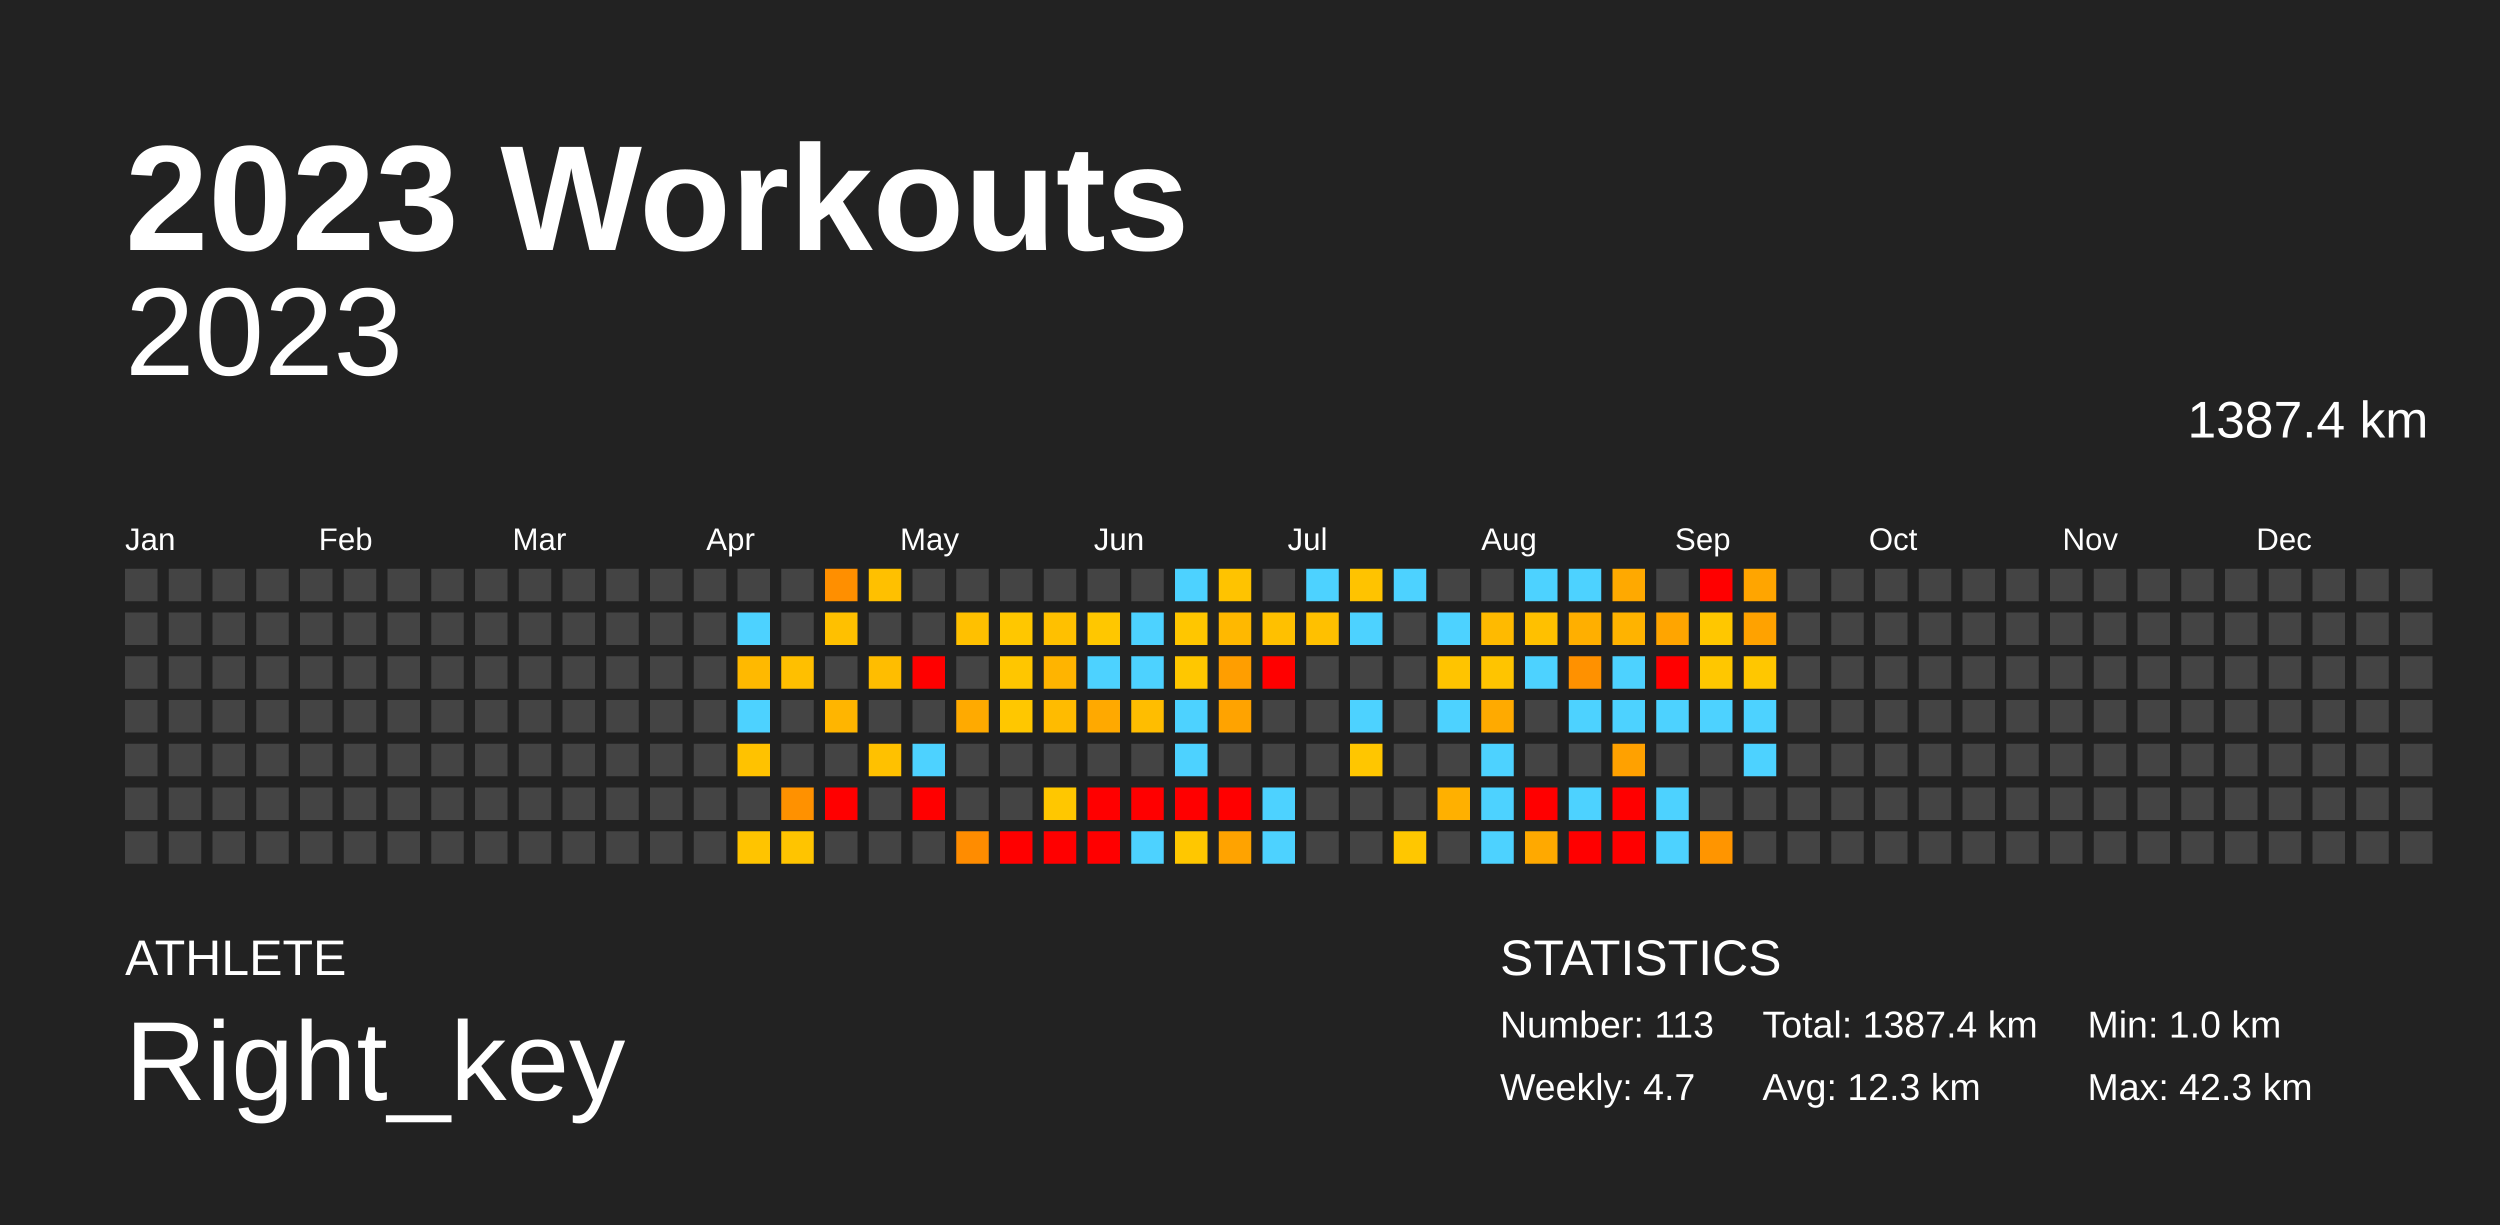
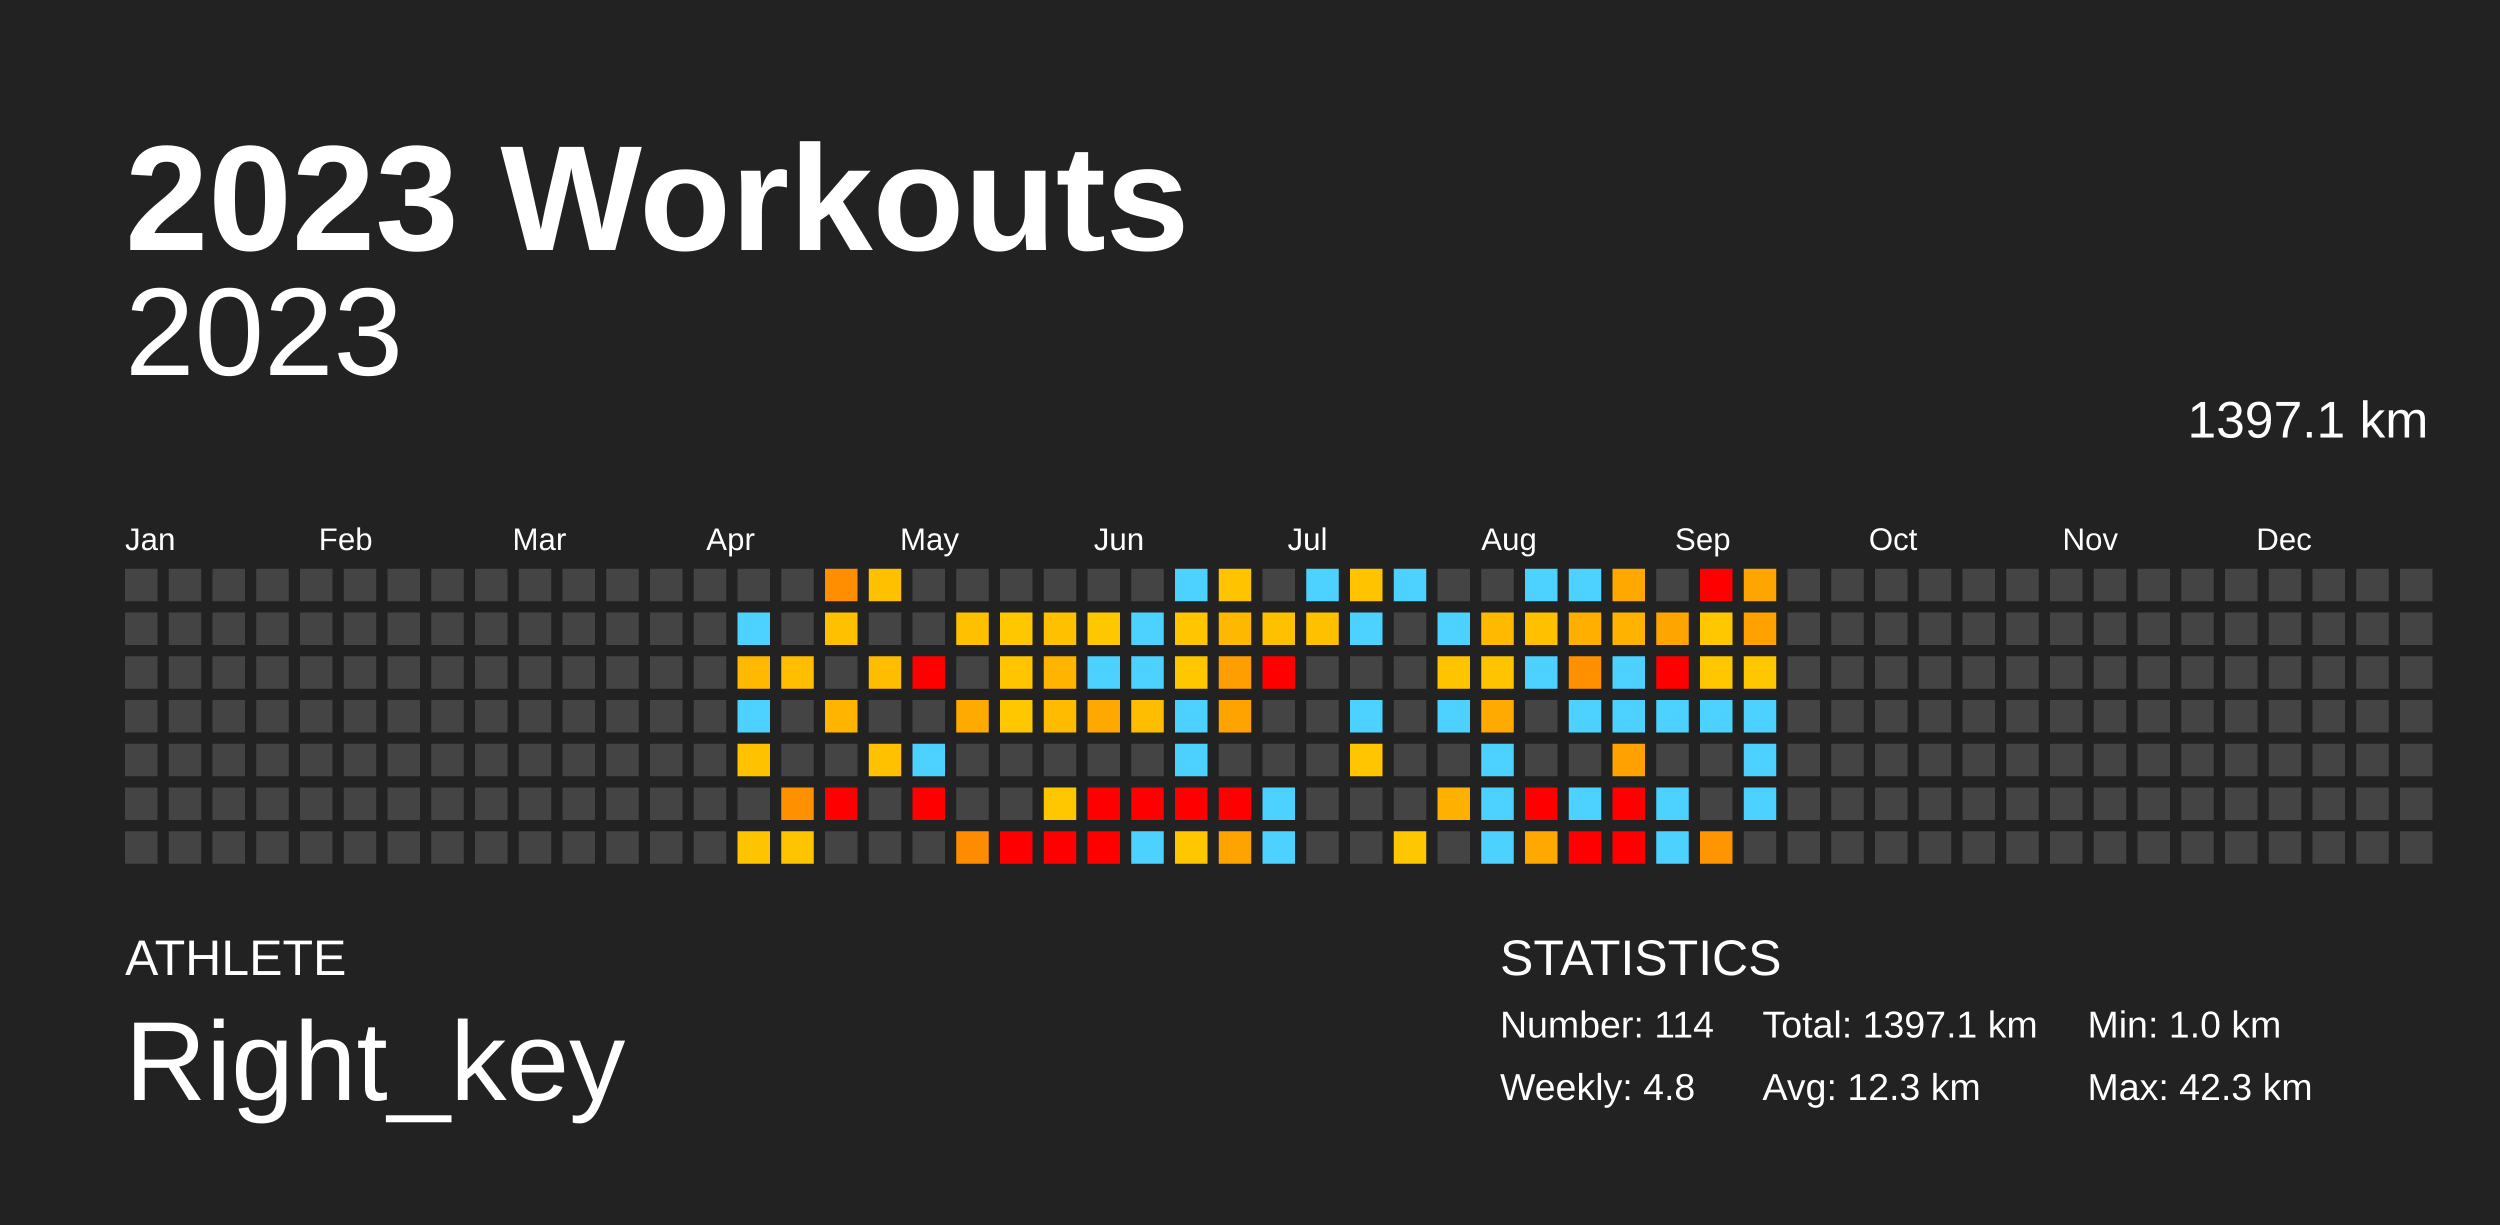
<svg xmlns="http://www.w3.org/2000/svg" baseProfile="full" height="98mm" version="1.1" viewBox="0,0,200,98" width="200mm">
  <defs />
  <rect fill="#222222" height="98" width="200" x="0" y="0" />
  <text fill="#FFFFFF" style="font-size:12px; font-family:Arial; font-weight:bold;" x="10" y="20">2023 Workouts</text>
  <text fill="#FFFFFF" style="font-size:4px; font-family:Arial" x="10" y="78">ATHLETE</text>
  <text fill="#FFFFFF" style="font-size:9px; font-family:Arial" x="10" y="88">Right_key</text>
  <text fill="#FFFFFF" style="font-size:4px; font-family:Arial" x="120" y="78">STATISTICS</text>
-   <text fill="#FFFFFF" style="font-size:3px; font-family:Arial" x="120" y="83">Number: 113</text>
-   <text fill="#FFFFFF" style="font-size:3px; font-family:Arial" x="120" y="88">Weekly: 4.7</text>
-   <text fill="#FFFFFF" style="font-size:3px; font-family:Arial" x="141" y="83">Total: 1387.4 km</text>
+   <text fill="#FFFFFF" style="font-size:3px; font-family:Arial" x="120" y="83">Number: 114</text>
+   <text fill="#FFFFFF" style="font-size:3px; font-family:Arial" x="120" y="88">Weekly: 4.8</text>
+   <text fill="#FFFFFF" style="font-size:3px; font-family:Arial" x="141" y="83">Total: 1397.1 km</text>
  <text fill="#FFFFFF" style="font-size:3px; font-family:Arial" x="141" y="88">Avg: 12.3 km</text>
  <text fill="#FFFFFF" style="font-size:3px; font-family:Arial" x="167" y="83">Min: 1.0 km</text>
  <text fill="#FFFFFF" style="font-size:3px; font-family:Arial" x="167" y="88">Max: 42.3 km</text>
  <text alignment-baseline="hanging" fill="#FFFFFF" style="font-size:10.0px; font-family:Arial;" x="10" y="30">2023</text>
-   <text alignment-baseline="hanging" fill="#FFFFFF" style="font-size:4.125px; font-family:Arial;" x="175" y="35">1387.4 km</text>
+   <text alignment-baseline="hanging" fill="#FFFFFF" style="font-size:4.125px; font-family:Arial;" x="175" y="35">1397.1 km</text>
  <text fill="#FFFFFF" style="font-size:2.5px; font-family:Arial" x="10.0" y="44">Jan</text>
  <text fill="#FFFFFF" style="font-size:2.5px; font-family:Arial" x="25.5" y="44">Feb</text>
  <text fill="#FFFFFF" style="font-size:2.5px; font-family:Arial" x="41.0" y="44">Mar</text>
  <text fill="#FFFFFF" style="font-size:2.5px; font-family:Arial" x="56.5" y="44">Apr</text>
  <text fill="#FFFFFF" style="font-size:2.5px; font-family:Arial" x="72.0" y="44">May</text>
  <text fill="#FFFFFF" style="font-size:2.5px; font-family:Arial" x="87.5" y="44">Jun</text>
  <text fill="#FFFFFF" style="font-size:2.5px; font-family:Arial" x="103.0" y="44">Jul</text>
  <text fill="#FFFFFF" style="font-size:2.5px; font-family:Arial" x="118.5" y="44">Aug</text>
  <text fill="#FFFFFF" style="font-size:2.5px; font-family:Arial" x="134.0" y="44">Sep</text>
  <text fill="#FFFFFF" style="font-size:2.5px; font-family:Arial" x="149.5" y="44">Oct</text>
  <text fill="#FFFFFF" style="font-size:2.5px; font-family:Arial" x="165.0" y="44">Nov</text>
  <text fill="#FFFFFF" style="font-size:2.5px; font-family:Arial" x="180.5" y="44">Dec</text>
  <rect fill="#444444" height="2.6" width="2.6" x="10.0" y="45.5" />
  <rect fill="#444444" height="2.6" width="2.6" x="10.0" y="49.0" />
  <rect fill="#444444" height="2.6" width="2.6" x="10.0" y="52.5" />
  <rect fill="#444444" height="2.6" width="2.6" x="10.0" y="56.0" />
  <rect fill="#444444" height="2.6" width="2.6" x="10.0" y="59.5" />
  <rect fill="#444444" height="2.6" width="2.6" x="10.0" y="63.0" />
  <rect fill="#444444" height="2.6" width="2.6" x="10.0" y="66.5" />
  <rect fill="#444444" height="2.6" width="2.6" x="13.5" y="45.5" />
  <rect fill="#444444" height="2.6" width="2.6" x="13.5" y="49.0" />
  <rect fill="#444444" height="2.6" width="2.6" x="13.5" y="52.5" />
  <rect fill="#444444" height="2.6" width="2.6" x="13.5" y="56.0" />
  <rect fill="#444444" height="2.6" width="2.6" x="13.5" y="59.5" />
  <rect fill="#444444" height="2.6" width="2.6" x="13.5" y="63.0" />
  <rect fill="#444444" height="2.6" width="2.6" x="13.5" y="66.5" />
  <rect fill="#444444" height="2.6" width="2.6" x="17.0" y="45.5" />
  <rect fill="#444444" height="2.6" width="2.6" x="17.0" y="49.0" />
  <rect fill="#444444" height="2.6" width="2.6" x="17.0" y="52.5" />
  <rect fill="#444444" height="2.6" width="2.6" x="17.0" y="56.0" />
  <rect fill="#444444" height="2.6" width="2.6" x="17.0" y="59.5" />
  <rect fill="#444444" height="2.6" width="2.6" x="17.0" y="63.0" />
  <rect fill="#444444" height="2.6" width="2.6" x="17.0" y="66.5" />
  <rect fill="#444444" height="2.6" width="2.6" x="20.5" y="45.5" />
  <rect fill="#444444" height="2.6" width="2.6" x="20.5" y="49.0" />
  <rect fill="#444444" height="2.6" width="2.6" x="20.5" y="52.5" />
  <rect fill="#444444" height="2.6" width="2.6" x="20.5" y="56.0" />
  <rect fill="#444444" height="2.6" width="2.6" x="20.5" y="59.5" />
  <rect fill="#444444" height="2.6" width="2.6" x="20.5" y="63.0" />
  <rect fill="#444444" height="2.6" width="2.6" x="20.5" y="66.5" />
  <rect fill="#444444" height="2.6" width="2.6" x="24.0" y="45.5" />
  <rect fill="#444444" height="2.6" width="2.6" x="24.0" y="49.0" />
  <rect fill="#444444" height="2.6" width="2.6" x="24.0" y="52.5" />
  <rect fill="#444444" height="2.6" width="2.6" x="24.0" y="56.0" />
  <rect fill="#444444" height="2.6" width="2.6" x="24.0" y="59.5" />
  <rect fill="#444444" height="2.6" width="2.6" x="24.0" y="63.0" />
  <rect fill="#444444" height="2.6" width="2.6" x="24.0" y="66.5" />
  <rect fill="#444444" height="2.6" width="2.6" x="27.5" y="45.5" />
  <rect fill="#444444" height="2.6" width="2.6" x="27.5" y="49.0" />
  <rect fill="#444444" height="2.6" width="2.6" x="27.5" y="52.5" />
  <rect fill="#444444" height="2.6" width="2.6" x="27.5" y="56.0" />
  <rect fill="#444444" height="2.6" width="2.6" x="27.5" y="59.5" />
  <rect fill="#444444" height="2.6" width="2.6" x="27.5" y="63.0" />
  <rect fill="#444444" height="2.6" width="2.6" x="27.5" y="66.5" />
  <rect fill="#444444" height="2.6" width="2.6" x="31.0" y="45.5" />
  <rect fill="#444444" height="2.6" width="2.6" x="31.0" y="49.0" />
  <rect fill="#444444" height="2.6" width="2.6" x="31.0" y="52.5" />
  <rect fill="#444444" height="2.6" width="2.6" x="31.0" y="56.0" />
  <rect fill="#444444" height="2.6" width="2.6" x="31.0" y="59.5" />
  <rect fill="#444444" height="2.6" width="2.6" x="31.0" y="63.0" />
  <rect fill="#444444" height="2.6" width="2.6" x="31.0" y="66.5" />
  <rect fill="#444444" height="2.6" width="2.6" x="34.5" y="45.5" />
  <rect fill="#444444" height="2.6" width="2.6" x="34.5" y="49.0" />
  <rect fill="#444444" height="2.6" width="2.6" x="34.5" y="52.5" />
  <rect fill="#444444" height="2.6" width="2.6" x="34.5" y="56.0" />
  <rect fill="#444444" height="2.6" width="2.6" x="34.5" y="59.5" />
  <rect fill="#444444" height="2.6" width="2.6" x="34.5" y="63.0" />
  <rect fill="#444444" height="2.6" width="2.6" x="34.5" y="66.5" />
  <rect fill="#444444" height="2.6" width="2.6" x="38.0" y="45.5" />
  <rect fill="#444444" height="2.6" width="2.6" x="38.0" y="49.0" />
  <rect fill="#444444" height="2.6" width="2.6" x="38.0" y="52.5" />
  <rect fill="#444444" height="2.6" width="2.6" x="38.0" y="56.0" />
  <rect fill="#444444" height="2.6" width="2.6" x="38.0" y="59.5" />
  <rect fill="#444444" height="2.6" width="2.6" x="38.0" y="63.0" />
  <rect fill="#444444" height="2.6" width="2.6" x="38.0" y="66.5" />
  <rect fill="#444444" height="2.6" width="2.6" x="41.5" y="45.5" />
  <rect fill="#444444" height="2.6" width="2.6" x="41.5" y="49.0" />
  <rect fill="#444444" height="2.6" width="2.6" x="41.5" y="52.5" />
  <rect fill="#444444" height="2.6" width="2.6" x="41.5" y="56.0" />
  <rect fill="#444444" height="2.6" width="2.6" x="41.5" y="59.5" />
  <rect fill="#444444" height="2.6" width="2.6" x="41.5" y="63.0" />
  <rect fill="#444444" height="2.6" width="2.6" x="41.5" y="66.5" />
  <rect fill="#444444" height="2.6" width="2.6" x="45.0" y="45.5" />
  <rect fill="#444444" height="2.6" width="2.6" x="45.0" y="49.0" />
  <rect fill="#444444" height="2.6" width="2.6" x="45.0" y="52.5" />
  <rect fill="#444444" height="2.6" width="2.6" x="45.0" y="56.0" />
  <rect fill="#444444" height="2.6" width="2.6" x="45.0" y="59.5" />
  <rect fill="#444444" height="2.6" width="2.6" x="45.0" y="63.0" />
  <rect fill="#444444" height="2.6" width="2.6" x="45.0" y="66.5" />
  <rect fill="#444444" height="2.6" width="2.6" x="48.5" y="45.5" />
  <rect fill="#444444" height="2.6" width="2.6" x="48.5" y="49.0" />
  <rect fill="#444444" height="2.6" width="2.6" x="48.5" y="52.5" />
  <rect fill="#444444" height="2.6" width="2.6" x="48.5" y="56.0" />
  <rect fill="#444444" height="2.6" width="2.6" x="48.5" y="59.5" />
  <rect fill="#444444" height="2.6" width="2.6" x="48.5" y="63.0" />
  <rect fill="#444444" height="2.6" width="2.6" x="48.5" y="66.5" />
  <rect fill="#444444" height="2.6" width="2.6" x="52.0" y="45.5" />
  <rect fill="#444444" height="2.6" width="2.6" x="52.0" y="49.0" />
  <rect fill="#444444" height="2.6" width="2.6" x="52.0" y="52.5" />
  <rect fill="#444444" height="2.6" width="2.6" x="52.0" y="56.0" />
  <rect fill="#444444" height="2.6" width="2.6" x="52.0" y="59.5" />
  <rect fill="#444444" height="2.6" width="2.6" x="52.0" y="63.0" />
  <rect fill="#444444" height="2.6" width="2.6" x="52.0" y="66.5" />
  <rect fill="#444444" height="2.6" width="2.6" x="55.5" y="45.5" />
  <rect fill="#444444" height="2.6" width="2.6" x="55.5" y="49.0" />
  <rect fill="#444444" height="2.6" width="2.6" x="55.5" y="52.5" />
  <rect fill="#444444" height="2.6" width="2.6" x="55.5" y="56.0" />
  <rect fill="#444444" height="2.6" width="2.6" x="55.5" y="59.5" />
  <rect fill="#444444" height="2.6" width="2.6" x="55.5" y="63.0" />
  <rect fill="#444444" height="2.6" width="2.6" x="55.5" y="66.5" />
  <rect fill="#444444" height="2.6" width="2.6" x="59.0" y="45.5" />
  <rect fill="#4dd2ff" height="2.6" width="2.6" x="59.0" y="49.0" />
  <rect fill="#ffb900" height="2.6" width="2.6" x="59.0" y="52.5" />
  <rect fill="#4dd2ff" height="2.6" width="2.6" x="59.0" y="56.0" />
  <rect fill="#ffc200" height="2.6" width="2.6" x="59.0" y="59.5" />
  <rect fill="#444444" height="2.6" width="2.6" x="59.0" y="63.0" />
  <rect fill="#ffc400" height="2.6" width="2.6" x="59.0" y="66.5" />
  <rect fill="#444444" height="2.6" width="2.6" x="62.5" y="45.5" />
  <rect fill="#444444" height="2.6" width="2.6" x="62.5" y="49.0" />
  <rect fill="#ffbf00" height="2.6" width="2.6" x="62.5" y="52.5" />
  <rect fill="#444444" height="2.6" width="2.6" x="62.5" y="56.0" />
  <rect fill="#444444" height="2.6" width="2.6" x="62.5" y="59.5" />
  <rect fill="#ff9100" height="2.6" width="2.6" x="62.5" y="63.0" />
  <rect fill="#ffc400" height="2.6" width="2.6" x="62.5" y="66.5" />
  <rect fill="#ff8f00" height="2.6" width="2.6" x="66.0" y="45.5" />
  <rect fill="#ffc000" height="2.6" width="2.6" x="66.0" y="49.0" />
  <rect fill="#444444" height="2.6" width="2.6" x="66.0" y="52.5" />
  <rect fill="#ffb500" height="2.6" width="2.6" x="66.0" y="56.0" />
  <rect fill="#444444" height="2.6" width="2.6" x="66.0" y="59.5" />
  <rect fill="red" height="2.6" width="2.6" x="66.0" y="63.0" />
  <rect fill="#444444" height="2.6" width="2.6" x="66.0" y="66.5" />
  <rect fill="#ffc000" height="2.6" width="2.6" x="69.5" y="45.5" />
  <rect fill="#444444" height="2.6" width="2.6" x="69.5" y="49.0" />
  <rect fill="#ffbd00" height="2.6" width="2.6" x="69.5" y="52.5" />
  <rect fill="#444444" height="2.6" width="2.6" x="69.5" y="56.0" />
  <rect fill="#ffc100" height="2.6" width="2.6" x="69.5" y="59.5" />
  <rect fill="#444444" height="2.6" width="2.6" x="69.5" y="63.0" />
  <rect fill="#444444" height="2.6" width="2.6" x="69.5" y="66.5" />
  <rect fill="#444444" height="2.6" width="2.6" x="73.0" y="45.5" />
  <rect fill="#444444" height="2.6" width="2.6" x="73.0" y="49.0" />
  <rect fill="red" height="2.6" width="2.6" x="73.0" y="52.5" />
  <rect fill="#444444" height="2.6" width="2.6" x="73.0" y="56.0" />
  <rect fill="#4dd2ff" height="2.6" width="2.6" x="73.0" y="59.5" />
  <rect fill="red" height="2.6" width="2.6" x="73.0" y="63.0" />
  <rect fill="#444444" height="2.6" width="2.6" x="73.0" y="66.5" />
  <rect fill="#444444" height="2.6" width="2.6" x="76.5" y="45.5" />
  <rect fill="#ffc000" height="2.6" width="2.6" x="76.5" y="49.0" />
  <rect fill="#444444" height="2.6" width="2.6" x="76.5" y="52.5" />
  <rect fill="#ffaa00" height="2.6" width="2.6" x="76.5" y="56.0" />
  <rect fill="#444444" height="2.6" width="2.6" x="76.5" y="59.5" />
  <rect fill="#444444" height="2.6" width="2.6" x="76.5" y="63.0" />
  <rect fill="#ff8c00" height="2.6" width="2.6" x="76.5" y="66.5" />
  <rect fill="#444444" height="2.6" width="2.6" x="80.0" y="45.5" />
  <rect fill="#ffc700" height="2.6" width="2.6" x="80.0" y="49.0" />
  <rect fill="#ffc600" height="2.6" width="2.6" x="80.0" y="52.5" />
  <rect fill="#ffc700" height="2.6" width="2.6" x="80.0" y="56.0" />
  <rect fill="#444444" height="2.6" width="2.6" x="80.0" y="59.5" />
  <rect fill="#444444" height="2.6" width="2.6" x="80.0" y="63.0" />
  <rect fill="red" height="2.6" width="2.6" x="80.0" y="66.5" />
  <rect fill="#444444" height="2.6" width="2.6" x="83.5" y="45.5" />
  <rect fill="#ffc000" height="2.6" width="2.6" x="83.5" y="49.0" />
  <rect fill="#ffb400" height="2.6" width="2.6" x="83.5" y="52.5" />
  <rect fill="#ffbb00" height="2.6" width="2.6" x="83.5" y="56.0" />
  <rect fill="#444444" height="2.6" width="2.6" x="83.5" y="59.5" />
  <rect fill="#ffc700" height="2.6" width="2.6" x="83.5" y="63.0" />
  <rect fill="red" height="2.6" width="2.6" x="83.5" y="66.5" />
  <rect fill="#444444" height="2.6" width="2.6" x="87.0" y="45.5" />
  <rect fill="#ffc700" height="2.6" width="2.6" x="87.0" y="49.0" />
  <rect fill="#4dd2ff" height="2.6" width="2.6" x="87.0" y="52.5" />
  <rect fill="#ffa900" height="2.6" width="2.6" x="87.0" y="56.0" />
  <rect fill="#444444" height="2.6" width="2.6" x="87.0" y="59.5" />
  <rect fill="red" height="2.6" width="2.6" x="87.0" y="63.0" />
  <rect fill="red" height="2.6" width="2.6" x="87.0" y="66.5" />
  <rect fill="#444444" height="2.6" width="2.6" x="90.5" y="45.5" />
  <rect fill="#4dd2ff" height="2.6" width="2.6" x="90.5" y="49.0" />
  <rect fill="#4dd2ff" height="2.6" width="2.6" x="90.5" y="52.5" />
  <rect fill="#ffbd00" height="2.6" width="2.6" x="90.5" y="56.0" />
  <rect fill="#444444" height="2.6" width="2.6" x="90.5" y="59.5" />
  <rect fill="red" height="2.6" width="2.6" x="90.5" y="63.0" />
  <rect fill="#4dd2ff" height="2.6" width="2.6" x="90.5" y="66.5" />
  <rect fill="#4dd2ff" height="2.6" width="2.6" x="94.0" y="45.5" />
  <rect fill="#ffc600" height="2.6" width="2.6" x="94.0" y="49.0" />
  <rect fill="#ffc700" height="2.6" width="2.6" x="94.0" y="52.5" />
  <rect fill="#4dd2ff" height="2.6" width="2.6" x="94.0" y="56.0" />
  <rect fill="#4dd2ff" height="2.6" width="2.6" x="94.0" y="59.5" />
  <rect fill="red" height="2.6" width="2.6" x="94.0" y="63.0" />
  <rect fill="#ffc700" height="2.6" width="2.6" x="94.0" y="66.5" />
  <rect fill="#ffc300" height="2.6" width="2.6" x="97.5" y="45.5" />
  <rect fill="#ffb800" height="2.6" width="2.6" x="97.5" y="49.0" />
  <rect fill="#ff9e00" height="2.6" width="2.6" x="97.5" y="52.5" />
  <rect fill="#ffa300" height="2.6" width="2.6" x="97.5" y="56.0" />
  <rect fill="#444444" height="2.6" width="2.6" x="97.5" y="59.5" />
  <rect fill="red" height="2.6" width="2.6" x="97.5" y="63.0" />
  <rect fill="#ffa300" height="2.6" width="2.6" x="97.5" y="66.5" />
  <rect fill="#444444" height="2.6" width="2.6" x="101.0" y="45.5" />
  <rect fill="#ffc000" height="2.6" width="2.6" x="101.0" y="49.0" />
  <rect fill="red" height="2.6" width="2.6" x="101.0" y="52.5" />
  <rect fill="#444444" height="2.6" width="2.6" x="101.0" y="56.0" />
  <rect fill="#444444" height="2.6" width="2.6" x="101.0" y="59.5" />
  <rect fill="#4dd2ff" height="2.6" width="2.6" x="101.0" y="63.0" />
  <rect fill="#4dd2ff" height="2.6" width="2.6" x="101.0" y="66.5" />
  <rect fill="#4dd2ff" height="2.6" width="2.6" x="104.5" y="45.5" />
  <rect fill="#ffc000" height="2.6" width="2.6" x="104.5" y="49.0" />
  <rect fill="#444444" height="2.6" width="2.6" x="104.5" y="52.5" />
  <rect fill="#444444" height="2.6" width="2.6" x="104.5" y="56.0" />
  <rect fill="#444444" height="2.6" width="2.6" x="104.5" y="59.5" />
  <rect fill="#444444" height="2.6" width="2.6" x="104.5" y="63.0" />
  <rect fill="#444444" height="2.6" width="2.6" x="104.5" y="66.5" />
  <rect fill="#ffc300" height="2.6" width="2.6" x="108.0" y="45.5" />
  <rect fill="#4dd2ff" height="2.6" width="2.6" x="108.0" y="49.0" />
  <rect fill="#444444" height="2.6" width="2.6" x="108.0" y="52.5" />
  <rect fill="#4dd2ff" height="2.6" width="2.6" x="108.0" y="56.0" />
  <rect fill="#ffc600" height="2.6" width="2.6" x="108.0" y="59.5" />
  <rect fill="#444444" height="2.6" width="2.6" x="108.0" y="63.0" />
  <rect fill="#444444" height="2.6" width="2.6" x="108.0" y="66.5" />
  <rect fill="#4dd2ff" height="2.6" width="2.6" x="111.5" y="45.5" />
  <rect fill="#444444" height="2.6" width="2.6" x="111.5" y="49.0" />
  <rect fill="#444444" height="2.6" width="2.6" x="111.5" y="52.5" />
  <rect fill="#444444" height="2.6" width="2.6" x="111.5" y="56.0" />
  <rect fill="#444444" height="2.6" width="2.6" x="111.5" y="59.5" />
  <rect fill="#444444" height="2.6" width="2.6" x="111.5" y="63.0" />
  <rect fill="#ffc700" height="2.6" width="2.6" x="111.5" y="66.5" />
  <rect fill="#444444" height="2.6" width="2.6" x="115.0" y="45.5" />
  <rect fill="#4dd2ff" height="2.6" width="2.6" x="115.0" y="49.0" />
  <rect fill="#ffc400" height="2.6" width="2.6" x="115.0" y="52.5" />
  <rect fill="#4dd2ff" height="2.6" width="2.6" x="115.0" y="56.0" />
  <rect fill="#444444" height="2.6" width="2.6" x="115.0" y="59.5" />
  <rect fill="#ffb000" height="2.6" width="2.6" x="115.0" y="63.0" />
  <rect fill="#444444" height="2.6" width="2.6" x="115.0" y="66.5" />
  <rect fill="#444444" height="2.6" width="2.6" x="118.5" y="45.5" />
  <rect fill="#ffba00" height="2.6" width="2.6" x="118.5" y="49.0" />
  <rect fill="#ffc400" height="2.6" width="2.6" x="118.5" y="52.5" />
  <rect fill="#ffaa00" height="2.6" width="2.6" x="118.5" y="56.0" />
  <rect fill="#4dd2ff" height="2.6" width="2.6" x="118.5" y="59.5" />
  <rect fill="#4dd2ff" height="2.6" width="2.6" x="118.5" y="63.0" />
  <rect fill="#4dd2ff" height="2.6" width="2.6" x="118.5" y="66.5" />
  <rect fill="#4dd2ff" height="2.6" width="2.6" x="122.0" y="45.5" />
  <rect fill="#ffc000" height="2.6" width="2.6" x="122.0" y="49.0" />
  <rect fill="#4dd2ff" height="2.6" width="2.6" x="122.0" y="52.5" />
  <rect fill="#444444" height="2.6" width="2.6" x="122.0" y="56.0" />
  <rect fill="#444444" height="2.6" width="2.6" x="122.0" y="59.5" />
  <rect fill="red" height="2.6" width="2.6" x="122.0" y="63.0" />
  <rect fill="#ffa900" height="2.6" width="2.6" x="122.0" y="66.5" />
  <rect fill="#4dd2ff" height="2.6" width="2.6" x="125.5" y="45.5" />
  <rect fill="#ffaf00" height="2.6" width="2.6" x="125.5" y="49.0" />
  <rect fill="#ff9100" height="2.6" width="2.6" x="125.5" y="52.5" />
  <rect fill="#4dd2ff" height="2.6" width="2.6" x="125.5" y="56.0" />
  <rect fill="#444444" height="2.6" width="2.6" x="125.5" y="59.5" />
  <rect fill="#4dd2ff" height="2.6" width="2.6" x="125.5" y="63.0" />
  <rect fill="red" height="2.6" width="2.6" x="125.5" y="66.5" />
  <rect fill="#ffa900" height="2.6" width="2.6" x="129.0" y="45.5" />
  <rect fill="#ffb300" height="2.6" width="2.6" x="129.0" y="49.0" />
  <rect fill="#4dd2ff" height="2.6" width="2.6" x="129.0" y="52.5" />
  <rect fill="#4dd2ff" height="2.6" width="2.6" x="129.0" y="56.0" />
  <rect fill="#ffa100" height="2.6" width="2.6" x="129.0" y="59.5" />
  <rect fill="red" height="2.6" width="2.6" x="129.0" y="63.0" />
  <rect fill="red" height="2.6" width="2.6" x="129.0" y="66.5" />
  <rect fill="#444444" height="2.6" width="2.6" x="132.5" y="45.5" />
  <rect fill="#ffa500" height="2.6" width="2.6" x="132.5" y="49.0" />
  <rect fill="red" height="2.6" width="2.6" x="132.5" y="52.5" />
  <rect fill="#4dd2ff" height="2.6" width="2.6" x="132.5" y="56.0" />
  <rect fill="#444444" height="2.6" width="2.6" x="132.5" y="59.5" />
  <rect fill="#4dd2ff" height="2.6" width="2.6" x="132.5" y="63.0" />
  <rect fill="#4dd2ff" height="2.6" width="2.6" x="132.5" y="66.5" />
  <rect fill="red" height="2.6" width="2.6" x="136.0" y="45.5" />
  <rect fill="#ffc700" height="2.6" width="2.6" x="136.0" y="49.0" />
  <rect fill="#ffc700" height="2.6" width="2.6" x="136.0" y="52.5" />
  <rect fill="#4dd2ff" height="2.6" width="2.6" x="136.0" y="56.0" />
  <rect fill="#444444" height="2.6" width="2.6" x="136.0" y="59.5" />
  <rect fill="#444444" height="2.6" width="2.6" x="136.0" y="63.0" />
  <rect fill="#ff9500" height="2.6" width="2.6" x="136.0" y="66.5" />
  <rect fill="#ffa500" height="2.6" width="2.6" x="139.5" y="45.5" />
  <rect fill="#ffa200" height="2.6" width="2.6" x="139.5" y="49.0" />
  <rect fill="#ffc700" height="2.6" width="2.6" x="139.5" y="52.5" />
  <rect fill="#4dd2ff" height="2.6" width="2.6" x="139.5" y="56.0" />
  <rect fill="#4dd2ff" height="2.6" width="2.6" x="139.5" y="59.5" />
-   <rect fill="#444444" height="2.6" width="2.6" x="139.5" y="63.0" />
+   <rect fill="#4dd2ff" height="2.6" width="2.6" x="139.5" y="63.0" />
  <rect fill="#444444" height="2.6" width="2.6" x="139.5" y="66.5" />
  <rect fill="#444444" height="2.6" width="2.6" x="143.0" y="45.5" />
  <rect fill="#444444" height="2.6" width="2.6" x="143.0" y="49.0" />
  <rect fill="#444444" height="2.6" width="2.6" x="143.0" y="52.5" />
  <rect fill="#444444" height="2.6" width="2.6" x="143.0" y="56.0" />
  <rect fill="#444444" height="2.6" width="2.6" x="143.0" y="59.5" />
  <rect fill="#444444" height="2.6" width="2.6" x="143.0" y="63.0" />
  <rect fill="#444444" height="2.6" width="2.6" x="143.0" y="66.5" />
  <rect fill="#444444" height="2.6" width="2.6" x="146.5" y="45.5" />
  <rect fill="#444444" height="2.6" width="2.6" x="146.5" y="49.0" />
  <rect fill="#444444" height="2.6" width="2.6" x="146.5" y="52.5" />
  <rect fill="#444444" height="2.6" width="2.6" x="146.5" y="56.0" />
  <rect fill="#444444" height="2.6" width="2.6" x="146.5" y="59.5" />
  <rect fill="#444444" height="2.6" width="2.6" x="146.5" y="63.0" />
  <rect fill="#444444" height="2.6" width="2.6" x="146.5" y="66.5" />
  <rect fill="#444444" height="2.6" width="2.6" x="150.0" y="45.5" />
  <rect fill="#444444" height="2.6" width="2.6" x="150.0" y="49.0" />
  <rect fill="#444444" height="2.6" width="2.6" x="150.0" y="52.5" />
  <rect fill="#444444" height="2.6" width="2.6" x="150.0" y="56.0" />
  <rect fill="#444444" height="2.6" width="2.6" x="150.0" y="59.5" />
  <rect fill="#444444" height="2.6" width="2.6" x="150.0" y="63.0" />
  <rect fill="#444444" height="2.6" width="2.6" x="150.0" y="66.5" />
  <rect fill="#444444" height="2.6" width="2.6" x="153.5" y="45.5" />
  <rect fill="#444444" height="2.6" width="2.6" x="153.5" y="49.0" />
  <rect fill="#444444" height="2.6" width="2.6" x="153.5" y="52.5" />
  <rect fill="#444444" height="2.6" width="2.6" x="153.5" y="56.0" />
  <rect fill="#444444" height="2.6" width="2.6" x="153.5" y="59.5" />
  <rect fill="#444444" height="2.6" width="2.6" x="153.5" y="63.0" />
  <rect fill="#444444" height="2.6" width="2.6" x="153.5" y="66.5" />
  <rect fill="#444444" height="2.6" width="2.6" x="157.0" y="45.5" />
  <rect fill="#444444" height="2.6" width="2.6" x="157.0" y="49.0" />
  <rect fill="#444444" height="2.6" width="2.6" x="157.0" y="52.5" />
  <rect fill="#444444" height="2.6" width="2.6" x="157.0" y="56.0" />
  <rect fill="#444444" height="2.6" width="2.6" x="157.0" y="59.5" />
  <rect fill="#444444" height="2.6" width="2.6" x="157.0" y="63.0" />
  <rect fill="#444444" height="2.6" width="2.6" x="157.0" y="66.5" />
  <rect fill="#444444" height="2.6" width="2.6" x="160.5" y="45.5" />
  <rect fill="#444444" height="2.6" width="2.6" x="160.5" y="49.0" />
  <rect fill="#444444" height="2.6" width="2.6" x="160.5" y="52.5" />
  <rect fill="#444444" height="2.6" width="2.6" x="160.5" y="56.0" />
  <rect fill="#444444" height="2.6" width="2.6" x="160.5" y="59.5" />
  <rect fill="#444444" height="2.6" width="2.6" x="160.5" y="63.0" />
  <rect fill="#444444" height="2.6" width="2.6" x="160.5" y="66.5" />
  <rect fill="#444444" height="2.6" width="2.6" x="164.0" y="45.5" />
  <rect fill="#444444" height="2.6" width="2.6" x="164.0" y="49.0" />
  <rect fill="#444444" height="2.6" width="2.6" x="164.0" y="52.5" />
  <rect fill="#444444" height="2.6" width="2.6" x="164.0" y="56.0" />
  <rect fill="#444444" height="2.6" width="2.6" x="164.0" y="59.5" />
  <rect fill="#444444" height="2.6" width="2.6" x="164.0" y="63.0" />
  <rect fill="#444444" height="2.6" width="2.6" x="164.0" y="66.5" />
  <rect fill="#444444" height="2.6" width="2.6" x="167.5" y="45.5" />
  <rect fill="#444444" height="2.6" width="2.6" x="167.5" y="49.0" />
  <rect fill="#444444" height="2.6" width="2.6" x="167.5" y="52.5" />
  <rect fill="#444444" height="2.6" width="2.6" x="167.5" y="56.0" />
  <rect fill="#444444" height="2.6" width="2.6" x="167.5" y="59.5" />
  <rect fill="#444444" height="2.6" width="2.6" x="167.5" y="63.0" />
  <rect fill="#444444" height="2.6" width="2.6" x="167.5" y="66.5" />
  <rect fill="#444444" height="2.6" width="2.6" x="171.0" y="45.5" />
  <rect fill="#444444" height="2.6" width="2.6" x="171.0" y="49.0" />
  <rect fill="#444444" height="2.6" width="2.6" x="171.0" y="52.5" />
  <rect fill="#444444" height="2.6" width="2.6" x="171.0" y="56.0" />
  <rect fill="#444444" height="2.6" width="2.6" x="171.0" y="59.5" />
  <rect fill="#444444" height="2.6" width="2.6" x="171.0" y="63.0" />
  <rect fill="#444444" height="2.6" width="2.6" x="171.0" y="66.5" />
  <rect fill="#444444" height="2.6" width="2.6" x="174.5" y="45.5" />
  <rect fill="#444444" height="2.6" width="2.6" x="174.5" y="49.0" />
  <rect fill="#444444" height="2.6" width="2.6" x="174.5" y="52.5" />
  <rect fill="#444444" height="2.6" width="2.6" x="174.5" y="56.0" />
  <rect fill="#444444" height="2.6" width="2.6" x="174.5" y="59.5" />
  <rect fill="#444444" height="2.6" width="2.6" x="174.5" y="63.0" />
  <rect fill="#444444" height="2.6" width="2.6" x="174.5" y="66.5" />
  <rect fill="#444444" height="2.6" width="2.6" x="178.0" y="45.5" />
  <rect fill="#444444" height="2.6" width="2.6" x="178.0" y="49.0" />
  <rect fill="#444444" height="2.6" width="2.6" x="178.0" y="52.5" />
  <rect fill="#444444" height="2.6" width="2.6" x="178.0" y="56.0" />
  <rect fill="#444444" height="2.6" width="2.6" x="178.0" y="59.5" />
  <rect fill="#444444" height="2.6" width="2.6" x="178.0" y="63.0" />
  <rect fill="#444444" height="2.6" width="2.6" x="178.0" y="66.5" />
  <rect fill="#444444" height="2.6" width="2.6" x="181.5" y="45.5" />
  <rect fill="#444444" height="2.6" width="2.6" x="181.5" y="49.0" />
  <rect fill="#444444" height="2.6" width="2.6" x="181.5" y="52.5" />
  <rect fill="#444444" height="2.6" width="2.6" x="181.5" y="56.0" />
  <rect fill="#444444" height="2.6" width="2.6" x="181.5" y="59.5" />
  <rect fill="#444444" height="2.6" width="2.6" x="181.5" y="63.0" />
  <rect fill="#444444" height="2.6" width="2.6" x="181.5" y="66.5" />
  <rect fill="#444444" height="2.6" width="2.6" x="185.0" y="45.5" />
  <rect fill="#444444" height="2.6" width="2.6" x="185.0" y="49.0" />
  <rect fill="#444444" height="2.6" width="2.6" x="185.0" y="52.5" />
  <rect fill="#444444" height="2.6" width="2.6" x="185.0" y="56.0" />
  <rect fill="#444444" height="2.6" width="2.6" x="185.0" y="59.5" />
  <rect fill="#444444" height="2.6" width="2.6" x="185.0" y="63.0" />
  <rect fill="#444444" height="2.6" width="2.6" x="185.0" y="66.5" />
  <rect fill="#444444" height="2.6" width="2.6" x="188.5" y="45.5" />
  <rect fill="#444444" height="2.6" width="2.6" x="188.5" y="49.0" />
  <rect fill="#444444" height="2.6" width="2.6" x="188.5" y="52.5" />
  <rect fill="#444444" height="2.6" width="2.6" x="188.5" y="56.0" />
  <rect fill="#444444" height="2.6" width="2.6" x="188.5" y="59.5" />
  <rect fill="#444444" height="2.6" width="2.6" x="188.5" y="63.0" />
  <rect fill="#444444" height="2.6" width="2.6" x="188.5" y="66.5" />
  <rect fill="#444444" height="2.6" width="2.6" x="192.0" y="45.5" />
  <rect fill="#444444" height="2.6" width="2.6" x="192.0" y="49.0" />
  <rect fill="#444444" height="2.6" width="2.6" x="192.0" y="52.5" />
  <rect fill="#444444" height="2.6" width="2.6" x="192.0" y="56.0" />
  <rect fill="#444444" height="2.6" width="2.6" x="192.0" y="59.5" />
  <rect fill="#444444" height="2.6" width="2.6" x="192.0" y="63.0" />
  <rect fill="#444444" height="2.6" width="2.6" x="192.0" y="66.5" />
</svg>
